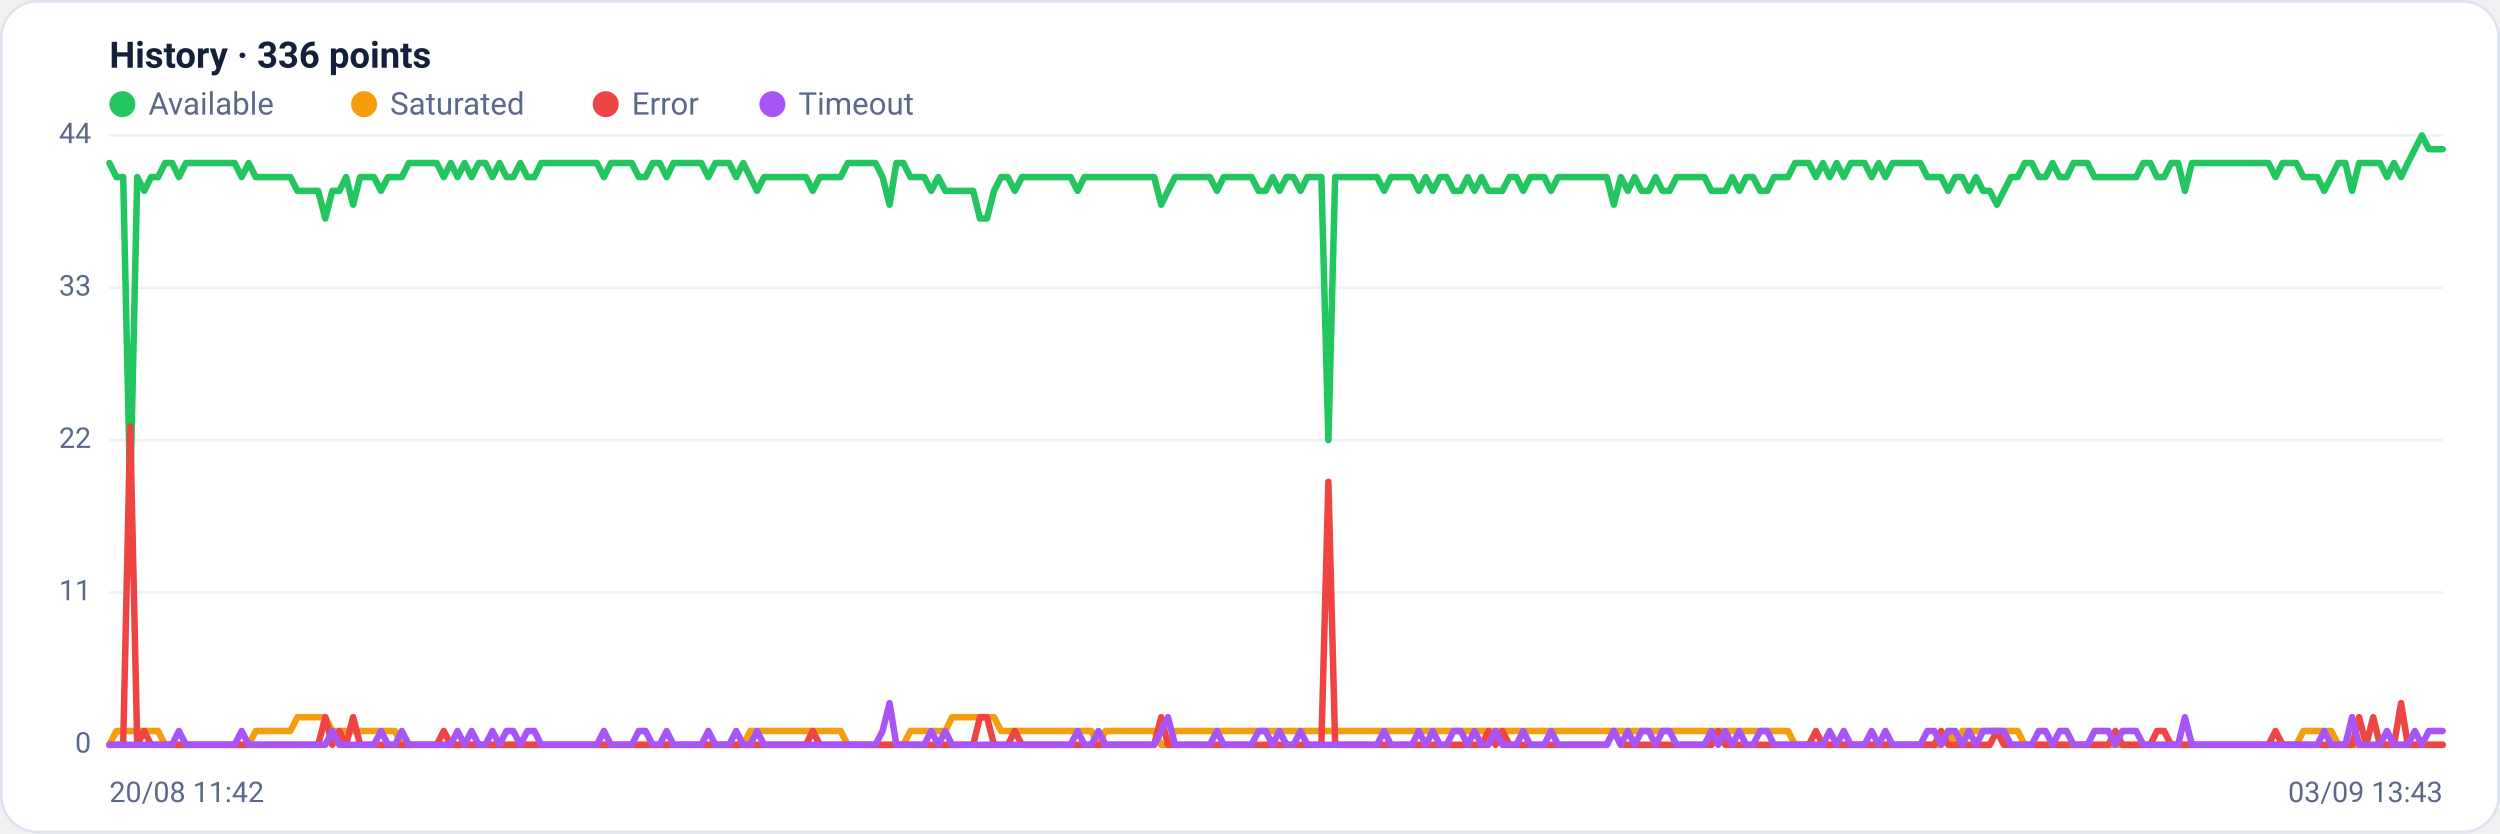
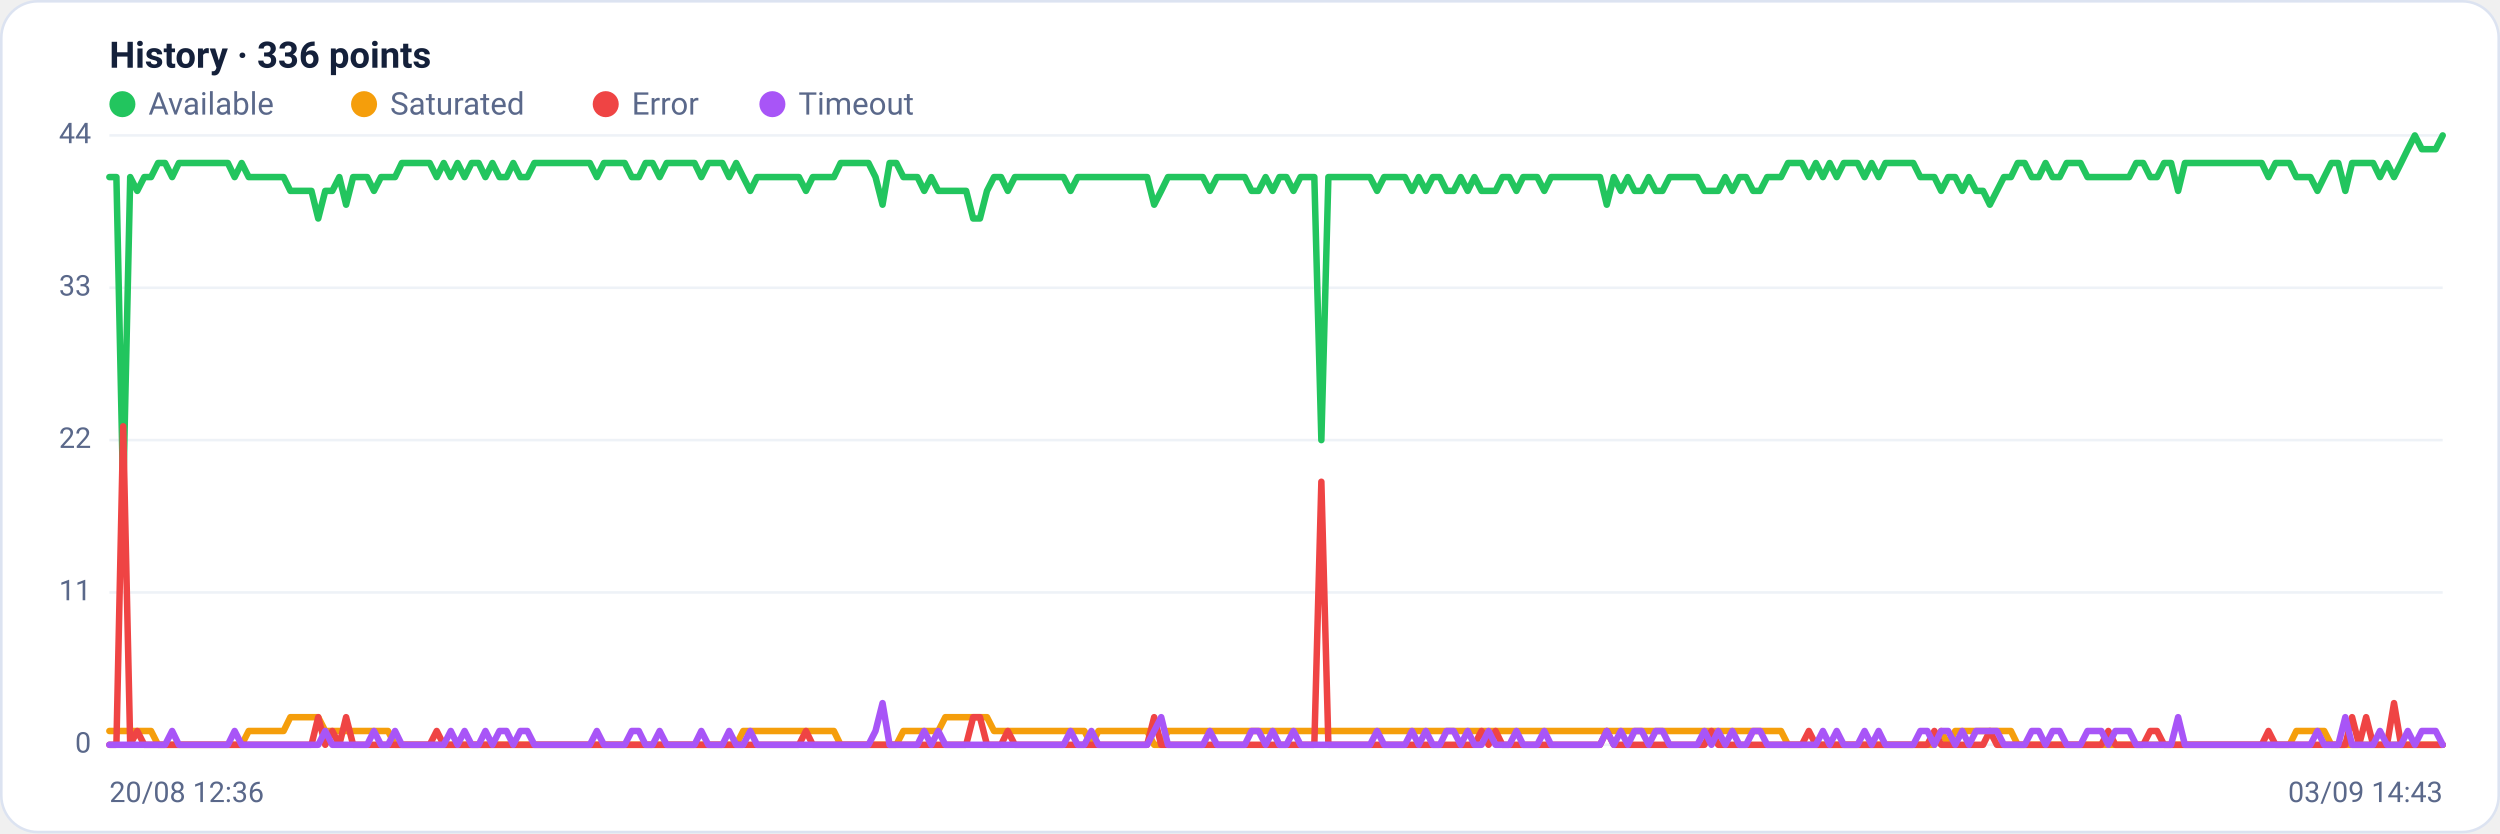
<svg xmlns="http://www.w3.org/2000/svg" viewBox="0 0 960 320" width="960" height="320" font-family="Segoe UI, system-ui, -apple-system, Roboto, Helvetica, Arial, sans-serif" role="img" aria-label="Availability history per region">
  <rect x="0.5" y="0.5" width="959" height="319" rx="14" fill="#ffffff" stroke="#dce3f1" />
  <text x="42" y="26" font-size="14" font-weight="600" fill="#14203a">History · 336 points</text>
  <circle cx="47" cy="40" r="5" fill="#22c55e" />
  <text x="57" y="44" font-size="12" fill="#5a688a">Available</text>
  <circle cx="139.8" cy="40" r="5" fill="#f59e0b" />
  <text x="149.8" y="44" font-size="12" fill="#5a688a">Saturated</text>
  <circle cx="232.6" cy="40" r="5" fill="#ef4444" />
  <text x="242.6" y="44" font-size="12" fill="#5a688a">Error</text>
  <circle cx="296.6" cy="40" r="5" fill="#a855f7" />
  <text x="306.6" y="44" font-size="12" fill="#5a688a">Timeout</text>
  <line x1="42" y1="286.0" x2="938" y2="286.0" stroke="#eef2f7" stroke-width="1" />
  <text x="35" y="289.0" text-anchor="end" font-size="11" fill="#5a688a">0</text>
  <line x1="42" y1="227.5" x2="938" y2="227.5" stroke="#eef2f7" stroke-width="1" />
  <text x="35" y="230.5" text-anchor="end" font-size="11" fill="#5a688a">11</text>
  <line x1="42" y1="169.0" x2="938" y2="169.0" stroke="#eef2f7" stroke-width="1" />
  <text x="35" y="172.0" text-anchor="end" font-size="11" fill="#5a688a">22</text>
  <line x1="42" y1="110.5" x2="938" y2="110.5" stroke="#eef2f7" stroke-width="1" />
  <text x="35" y="113.5" text-anchor="end" font-size="11" fill="#5a688a">33</text>
  <line x1="42" y1="52.0" x2="938" y2="52.0" stroke="#eef2f7" stroke-width="1" />
  <text x="35" y="55.0" text-anchor="end" font-size="11" fill="#5a688a">44</text>
-   <polyline fill="none" stroke="#22c55e" stroke-width="2.5" stroke-linejoin="round" stroke-linecap="round" points="42.0,62.6 44.7,68.0 47.3,68.0 50.0,190.3 52.7,68.0 55.4,73.3 58.0,68.0 60.7,68.0 63.4,62.6 66.1,62.6 68.7,68.0 71.4,62.6 74.1,62.6 76.8,62.6 79.4,62.6 82.1,62.6 84.8,62.6 87.5,62.6 90.1,62.6 92.8,68.0 95.5,62.6 98.2,68.0 100.8,68.0 103.5,68.0 106.2,68.0 108.9,68.0 111.5,68.0 114.2,73.3 116.9,73.3 119.6,73.3 122.2,73.3 124.9,83.9 127.6,73.3 130.3,73.3 132.9,68.0 135.6,78.6 138.3,68.0 141.0,68.0 143.6,68.0 146.3,73.3 149.0,68.0 151.7,68.0 154.3,68.0 157.0,62.6 159.7,62.6 162.4,62.6 165.0,62.6 167.7,62.6 170.4,68.0 173.1,62.6 175.7,68.0 178.4,62.6 181.1,68.0 183.8,62.6 186.4,62.6 189.1,68.0 191.8,62.6 194.5,68.0 197.1,68.0 199.8,62.6 202.5,68.0 205.2,68.0 207.8,62.6 210.5,62.6 213.2,62.6 215.9,62.6 218.5,62.6 221.2,62.6 223.9,62.6 226.5,62.6 229.2,62.6 231.9,68.0 234.6,62.6 237.2,62.6 239.9,62.6 242.6,62.6 245.3,68.0 247.9,68.0 250.6,62.6 253.3,62.6 256.0,68.0 258.6,62.6 261.3,62.6 264.0,62.6 266.7,62.6 269.3,62.6 272.0,68.0 274.7,62.6 277.4,62.6 280.0,62.6 282.7,68.0 285.4,62.6 288.1,68.0 290.7,73.3 293.4,68.0 296.1,68.0 298.8,68.0 301.4,68.0 304.1,68.0 306.8,68.0 309.5,68.0 312.1,73.3 314.8,68.0 317.5,68.0 320.2,68.0 322.8,68.0 325.5,62.6 328.2,62.6 330.9,62.6 333.5,62.6 336.2,62.6 338.9,68.0 341.6,78.6 344.2,62.6 346.9,62.6 349.6,68.0 352.3,68.0 354.9,68.0 357.6,73.3 360.3,68.0 363.0,73.3 365.6,73.3 368.3,73.3 371.0,73.3 373.7,73.3 376.3,83.9 379.0,83.9 381.7,73.3 384.4,68.0 387.0,68.0 389.7,73.3 392.4,68.0 395.1,68.0 397.7,68.0 400.4,68.0 403.1,68.0 405.7,68.0 408.4,68.0 411.1,68.0 413.8,73.3 416.4,68.0 419.1,68.0 421.8,68.0 424.5,68.0 427.1,68.0 429.8,68.0 432.5,68.0 435.2,68.0 437.8,68.0 440.5,68.0 443.2,68.0 445.9,78.6 448.5,73.3 451.2,68.0 453.9,68.0 456.6,68.0 459.2,68.0 461.9,68.0 464.6,68.0 467.3,73.3 469.9,68.0 472.6,68.0 475.3,68.0 478.0,68.0 480.6,68.0 483.3,73.3 486.0,73.3 488.7,68.0 491.3,73.3 494.0,68.0 496.7,68.0 499.4,73.3 502.0,68.0 504.7,68.0 507.4,68.0 510.1,169.0 512.7,68.0 515.4,68.0 518.1,68.0 520.8,68.0 523.4,68.0 526.1,68.0 528.8,68.0 531.5,73.3 534.1,68.0 536.8,68.0 539.5,68.0 542.2,68.0 544.8,73.3 547.5,68.0 550.2,73.3 552.9,68.0 555.5,68.0 558.2,73.3 560.9,73.3 563.6,68.0 566.2,73.3 568.9,68.0 571.6,73.3 574.3,73.3 576.9,73.3 579.6,68.0 582.3,68.0 584.9,73.3 587.6,68.0 590.3,68.0 593.0,68.0 595.6,73.3 598.3,68.0 601.0,68.0 603.7,68.0 606.3,68.0 609.0,68.0 611.7,68.0 614.4,68.0 617.0,68.0 619.7,78.6 622.4,68.0 625.1,73.3 627.7,68.0 630.4,73.3 633.1,73.3 635.8,68.0 638.4,73.3 641.1,73.3 643.8,68.0 646.5,68.0 649.1,68.0 651.8,68.0 654.5,68.0 657.2,73.3 659.8,73.3 662.5,73.3 665.2,68.0 667.9,73.3 670.5,68.0 673.2,68.0 675.9,73.3 678.6,73.3 681.2,68.0 683.9,68.0 686.6,68.0 689.3,62.6 691.9,62.6 694.6,62.6 697.3,68.0 700.0,62.6 702.6,68.0 705.3,62.6 708.0,68.0 710.7,62.6 713.3,62.6 716.0,62.6 718.7,68.0 721.4,62.6 724.0,68.0 726.7,62.6 729.4,62.6 732.1,62.6 734.7,62.6 737.4,62.6 740.1,68.0 742.8,68.0 745.4,68.0 748.1,73.3 750.8,68.0 753.5,68.0 756.1,73.3 758.8,68.0 761.5,73.3 764.1,73.3 766.8,78.6 769.5,73.3 772.2,68.0 774.8,68.0 777.5,62.6 780.2,62.6 782.9,68.0 785.5,68.0 788.2,62.6 790.9,68.0 793.6,68.0 796.2,62.6 798.9,62.6 801.6,62.6 804.3,68.0 806.9,68.0 809.6,68.0 812.3,68.0 815.0,68.0 817.6,68.0 820.3,68.0 823.0,62.6 825.7,62.6 828.3,68.0 831.0,68.0 833.7,62.6 836.4,62.6 839.0,73.3 841.7,62.6 844.4,62.6 847.1,62.6 849.7,62.6 852.4,62.6 855.1,62.6 857.8,62.6 860.4,62.6 863.1,62.6 865.8,62.6 868.5,62.6 871.1,62.6 873.8,68.0 876.5,62.6 879.2,62.6 881.8,62.6 884.5,68.0 887.2,68.0 889.9,68.0 892.5,73.3 895.2,68.0 897.9,62.6 900.6,62.6 903.2,73.3 905.9,62.6 908.6,62.6 911.3,62.6 913.9,62.6 916.6,68.0 919.3,62.6 922.0,68.0 924.6,62.6 927.3,57.3 930.0,52.0 932.7,57.3 935.3,57.3 938.0,57.3" />
-   <polyline fill="none" stroke="#f59e0b" stroke-width="2.5" stroke-linejoin="round" stroke-linecap="round" points="42.0,286.0 44.7,280.7 47.3,280.7 50.0,280.7 52.7,280.7 55.4,280.7 58.0,280.7 60.7,280.7 63.4,286.0 66.1,286.0 68.7,286.0 71.4,286.0 74.1,286.0 76.8,286.0 79.4,286.0 82.1,286.0 84.8,286.0 87.5,286.0 90.1,286.0 92.8,286.0 95.5,286.0 98.2,280.7 100.8,280.7 103.5,280.7 106.2,280.7 108.9,280.7 111.5,280.7 114.2,275.4 116.9,275.4 119.6,275.4 122.2,275.4 124.9,275.4 127.6,280.7 130.3,280.7 132.9,280.7 135.6,280.7 138.3,280.7 141.0,280.7 143.6,280.7 146.3,280.7 149.0,280.7 151.7,280.7 154.3,286.0 157.0,286.0 159.7,286.0 162.4,286.0 165.0,286.0 167.7,286.0 170.4,286.0 173.1,286.0 175.7,286.0 178.4,286.0 181.1,286.0 183.8,286.0 186.4,286.0 189.1,286.0 191.8,286.0 194.5,286.0 197.1,286.0 199.8,286.0 202.5,286.0 205.2,286.0 207.8,286.0 210.5,286.0 213.2,286.0 215.9,286.0 218.5,286.0 221.2,286.0 223.9,286.0 226.5,286.0 229.2,286.0 231.9,286.0 234.6,286.0 237.2,286.0 239.9,286.0 242.6,286.0 245.3,286.0 247.9,286.0 250.6,286.0 253.3,286.0 256.0,286.0 258.6,286.0 261.3,286.0 264.0,286.0 266.7,286.0 269.3,286.0 272.0,286.0 274.7,286.0 277.4,286.0 280.0,286.0 282.7,286.0 285.4,286.0 288.1,280.7 290.7,280.7 293.4,280.7 296.1,280.7 298.8,280.7 301.4,280.7 304.1,280.7 306.8,280.7 309.5,280.7 312.1,280.7 314.8,280.7 317.5,280.7 320.2,280.7 322.8,280.7 325.5,286.0 328.2,286.0 330.9,286.0 333.5,286.0 336.2,286.0 338.9,286.0 341.6,286.0 344.2,286.0 346.9,286.0 349.6,280.7 352.3,280.7 354.9,280.7 357.6,280.7 360.3,280.7 363.0,280.7 365.6,275.4 368.3,275.4 371.0,275.4 373.7,275.4 376.3,275.4 379.0,275.4 381.7,275.4 384.4,280.7 387.0,280.7 389.7,280.7 392.4,280.7 395.1,280.7 397.7,280.7 400.4,280.7 403.1,280.7 405.7,280.7 408.4,280.7 411.1,280.7 413.8,280.7 416.4,280.7 419.1,280.7 421.8,286.0 424.5,280.7 427.1,280.7 429.8,280.7 432.5,280.7 435.2,280.7 437.8,280.7 440.5,280.7 443.2,280.7 445.9,286.0 448.5,286.0 451.2,280.7 453.9,280.7 456.6,280.7 459.2,280.7 461.9,280.7 464.6,280.7 467.3,280.7 469.9,280.7 472.6,280.7 475.3,280.7 478.0,280.7 480.6,280.7 483.3,280.7 486.0,280.7 488.7,280.7 491.3,280.7 494.0,280.7 496.7,280.7 499.4,280.7 502.0,280.7 504.7,280.7 507.4,280.7 510.1,280.7 512.7,280.7 515.4,280.7 518.1,280.7 520.8,280.7 523.4,280.7 526.1,280.7 528.8,280.7 531.5,280.7 534.1,280.7 536.8,280.7 539.5,280.7 542.2,280.7 544.8,280.7 547.5,280.7 550.2,280.7 552.9,280.7 555.5,280.7 558.2,280.7 560.9,280.7 563.6,280.7 566.2,280.7 568.9,280.7 571.6,280.7 574.3,280.7 576.9,280.7 579.6,280.7 582.3,280.7 584.9,280.7 587.6,280.7 590.3,280.7 593.0,280.7 595.6,280.7 598.3,280.7 601.0,280.7 603.7,280.7 606.3,280.7 609.0,280.7 611.7,280.7 614.4,280.7 617.0,280.7 619.7,280.7 622.4,280.7 625.1,280.7 627.7,280.7 630.4,280.7 633.1,280.7 635.8,280.7 638.4,280.7 641.1,280.7 643.8,280.7 646.5,280.7 649.1,280.7 651.8,280.7 654.5,280.7 657.2,280.7 659.8,280.7 662.5,280.7 665.2,280.7 667.9,280.7 670.5,280.7 673.2,280.7 675.9,280.7 678.6,280.7 681.2,280.7 683.9,280.7 686.6,280.7 689.3,286.0 691.9,286.0 694.6,286.0 697.3,286.0 700.0,286.0 702.6,286.0 705.3,286.0 708.0,286.0 710.7,286.0 713.3,286.0 716.0,286.0 718.7,286.0 721.4,286.0 724.0,286.0 726.7,286.0 729.4,286.0 732.1,286.0 734.7,286.0 737.4,286.0 740.1,286.0 742.8,286.0 745.4,286.0 748.1,280.7 750.8,286.0 753.5,280.7 756.1,280.7 758.8,280.7 761.5,280.7 764.1,280.7 766.8,280.7 769.5,280.7 772.2,280.7 774.8,280.7 777.5,286.0 780.2,286.0 782.9,286.0 785.5,286.0 788.2,286.0 790.9,286.0 793.6,286.0 796.2,286.0 798.9,286.0 801.6,286.0 804.3,286.0 806.9,286.0 809.6,286.0 812.3,286.0 815.0,286.0 817.6,286.0 820.3,286.0 823.0,286.0 825.7,286.0 828.3,286.0 831.0,286.0 833.7,286.0 836.4,286.0 839.0,286.0 841.7,286.0 844.4,286.0 847.1,286.0 849.7,286.0 852.4,286.0 855.1,286.0 857.8,286.0 860.4,286.0 863.1,286.0 865.8,286.0 868.5,286.0 871.1,286.0 873.8,286.0 876.5,286.0 879.2,286.0 881.8,286.0 884.5,280.7 887.2,280.7 889.9,280.7 892.5,280.7 895.2,280.7 897.9,286.0 900.6,286.0 903.2,286.0 905.9,286.0 908.6,286.0 911.3,286.0 913.9,286.0 916.6,286.0 919.3,286.0 922.0,286.0 924.6,286.0 927.3,286.0 930.0,286.0 932.7,286.0 935.3,286.0 938.0,286.0" />
-   <polyline fill="none" stroke="#ef4444" stroke-width="2.5" stroke-linejoin="round" stroke-linecap="round" points="42.0,286.0 44.7,286.0 47.3,286.0 50.0,163.7 52.7,286.0 55.4,280.7 58.0,286.0 60.7,286.0 63.4,286.0 66.1,286.0 68.7,286.0 71.4,286.0 74.1,286.0 76.8,286.0 79.4,286.0 82.1,286.0 84.8,286.0 87.5,286.0 90.1,286.0 92.8,286.0 95.5,286.0 98.2,286.0 100.8,286.0 103.5,286.0 106.2,286.0 108.9,286.0 111.5,286.0 114.2,286.0 116.9,286.0 119.6,286.0 122.2,286.0 124.9,275.4 127.6,286.0 130.3,280.7 132.9,286.0 135.6,275.4 138.3,286.0 141.0,286.0 143.6,286.0 146.3,286.0 149.0,286.0 151.7,286.0 154.3,286.0 157.0,286.0 159.7,286.0 162.4,286.0 165.0,286.0 167.7,286.0 170.4,280.7 173.1,286.0 175.7,286.0 178.4,286.0 181.1,286.0 183.8,286.0 186.4,286.0 189.1,286.0 191.8,286.0 194.5,286.0 197.1,286.0 199.8,286.0 202.5,286.0 205.2,286.0 207.8,286.0 210.5,286.0 213.2,286.0 215.9,286.0 218.5,286.0 221.2,286.0 223.9,286.0 226.5,286.0 229.2,286.0 231.9,286.0 234.6,286.0 237.2,286.0 239.9,286.0 242.6,286.0 245.3,286.0 247.9,286.0 250.6,286.0 253.3,286.0 256.0,286.0 258.6,286.0 261.3,286.0 264.0,286.0 266.7,286.0 269.3,286.0 272.0,286.0 274.7,286.0 277.4,286.0 280.0,286.0 282.7,286.0 285.4,286.0 288.1,286.0 290.7,286.0 293.4,286.0 296.1,286.0 298.8,286.0 301.4,286.0 304.1,286.0 306.8,286.0 309.5,286.0 312.1,280.7 314.8,286.0 317.5,286.0 320.2,286.0 322.8,286.0 325.5,286.0 328.2,286.0 330.9,286.0 333.5,286.0 336.2,286.0 338.9,286.0 341.6,286.0 344.2,286.0 346.9,286.0 349.6,286.0 352.3,286.0 354.9,286.0 357.6,286.0 360.3,286.0 363.0,286.0 365.6,286.0 368.3,286.0 371.0,286.0 373.7,286.0 376.3,275.4 379.0,275.4 381.7,286.0 384.4,286.0 387.0,286.0 389.7,280.7 392.4,286.0 395.1,286.0 397.7,286.0 400.4,286.0 403.1,286.0 405.7,286.0 408.4,286.0 411.1,286.0 413.8,286.0 416.4,286.0 419.1,286.0 421.8,286.0 424.5,286.0 427.1,286.0 429.8,286.0 432.5,286.0 435.2,286.0 437.8,286.0 440.5,286.0 443.2,286.0 445.9,275.4 448.5,286.0 451.2,286.0 453.9,286.0 456.6,286.0 459.2,286.0 461.9,286.0 464.6,286.0 467.3,286.0 469.9,286.0 472.6,286.0 475.3,286.0 478.0,286.0 480.6,286.0 483.3,286.0 486.0,286.0 488.7,286.0 491.3,286.0 494.0,286.0 496.7,286.0 499.4,286.0 502.0,286.0 504.7,286.0 507.4,286.0 510.1,185.0 512.7,286.0 515.4,286.0 518.1,286.0 520.8,286.0 523.4,286.0 526.1,286.0 528.8,286.0 531.5,286.0 534.1,286.0 536.8,286.0 539.5,286.0 542.2,286.0 544.8,286.0 547.5,286.0 550.2,286.0 552.9,286.0 555.5,286.0 558.2,286.0 560.9,286.0 563.6,286.0 566.2,286.0 568.9,286.0 571.6,280.7 574.3,286.0 576.9,280.7 579.6,286.0 582.3,286.0 584.9,286.0 587.6,286.0 590.3,286.0 593.0,286.0 595.6,286.0 598.3,286.0 601.0,286.0 603.7,286.0 606.3,286.0 609.0,286.0 611.7,286.0 614.4,286.0 617.0,286.0 619.7,280.7 622.4,286.0 625.1,286.0 627.7,286.0 630.4,286.0 633.1,286.0 635.8,286.0 638.4,286.0 641.1,286.0 643.8,286.0 646.5,286.0 649.1,286.0 651.8,286.0 654.5,286.0 657.2,286.0 659.8,280.7 662.5,286.0 665.2,286.0 667.9,286.0 670.5,286.0 673.2,286.0 675.9,286.0 678.6,286.0 681.2,286.0 683.9,286.0 686.6,286.0 689.3,286.0 691.9,286.0 694.6,286.0 697.3,280.7 700.0,286.0 702.6,286.0 705.3,286.0 708.0,286.0 710.7,286.0 713.3,286.0 716.0,286.0 718.7,286.0 721.4,286.0 724.0,286.0 726.7,286.0 729.4,286.0 732.1,286.0 734.7,286.0 737.4,286.0 740.1,286.0 742.8,286.0 745.4,280.7 748.1,286.0 750.8,286.0 753.5,286.0 756.1,286.0 758.8,286.0 761.5,286.0 764.1,286.0 766.8,280.7 769.5,286.0 772.2,286.0 774.8,286.0 777.5,286.0 780.2,286.0 782.9,286.0 785.5,286.0 788.2,286.0 790.9,286.0 793.6,286.0 796.2,286.0 798.9,286.0 801.6,286.0 804.3,286.0 806.9,286.0 809.6,286.0 812.3,280.7 815.0,286.0 817.6,286.0 820.3,286.0 823.0,286.0 825.7,286.0 828.3,280.7 831.0,280.7 833.7,286.0 836.4,286.0 839.0,286.0 841.7,286.0 844.4,286.0 847.1,286.0 849.7,286.0 852.4,286.0 855.1,286.0 857.8,286.0 860.4,286.0 863.1,286.0 865.8,286.0 868.5,286.0 871.1,286.0 873.8,280.7 876.5,286.0 879.2,286.0 881.8,286.0 884.5,286.0 887.2,286.0 889.9,286.0 892.5,286.0 895.2,286.0 897.9,286.0 900.6,286.0 903.2,286.0 905.9,275.4 908.6,286.0 911.3,275.4 913.9,286.0 916.6,286.0 919.3,286.0 922.0,270.0 924.6,286.0 927.3,286.0 930.0,286.0 932.7,286.0 935.3,286.0 938.0,286.0" />
-   <polyline fill="none" stroke="#a855f7" stroke-width="2.5" stroke-linejoin="round" stroke-linecap="round" points="42.0,286.0 44.7,286.0 47.3,286.0 50.0,286.0 52.7,286.0 55.4,286.0 58.0,286.0 60.7,286.0 63.4,286.0 66.1,286.0 68.7,280.7 71.4,286.0 74.1,286.0 76.8,286.0 79.4,286.0 82.1,286.0 84.8,286.0 87.5,286.0 90.1,286.0 92.8,280.7 95.5,286.0 98.2,286.0 100.8,286.0 103.5,286.0 106.2,286.0 108.9,286.0 111.5,286.0 114.2,286.0 116.9,286.0 119.6,286.0 122.2,286.0 124.9,286.0 127.6,280.7 130.3,286.0 132.9,286.0 135.6,286.0 138.3,286.0 141.0,286.0 143.6,286.0 146.3,280.7 149.0,286.0 151.7,286.0 154.3,280.7 157.0,286.0 159.7,286.0 162.4,286.0 165.0,286.0 167.7,286.0 170.4,286.0 173.1,286.0 175.7,280.7 178.4,286.0 181.1,280.7 183.8,286.0 186.4,286.0 189.1,280.7 191.8,286.0 194.5,280.7 197.1,280.7 199.8,286.0 202.5,280.7 205.2,280.7 207.8,286.0 210.5,286.0 213.2,286.0 215.9,286.0 218.5,286.0 221.2,286.0 223.9,286.0 226.5,286.0 229.2,286.0 231.9,280.7 234.6,286.0 237.2,286.0 239.9,286.0 242.6,286.0 245.3,280.7 247.9,280.7 250.6,286.0 253.3,286.0 256.0,280.7 258.6,286.0 261.3,286.0 264.0,286.0 266.7,286.0 269.3,286.0 272.0,280.7 274.7,286.0 277.4,286.0 280.0,286.0 282.7,280.7 285.4,286.0 288.1,286.0 290.7,280.7 293.4,286.0 296.1,286.0 298.8,286.0 301.4,286.0 304.1,286.0 306.8,286.0 309.5,286.0 312.1,286.0 314.8,286.0 317.5,286.0 320.2,286.0 322.8,286.0 325.5,286.0 328.2,286.0 330.9,286.0 333.5,286.0 336.2,286.0 338.9,280.7 341.6,270.0 344.2,286.0 346.9,286.0 349.6,286.0 352.3,286.0 354.9,286.0 357.6,280.7 360.3,286.0 363.0,280.7 365.6,286.0 368.3,286.0 371.0,286.0 373.7,286.0 376.3,286.0 379.0,286.0 381.7,286.0 384.4,286.0 387.0,286.0 389.7,286.0 392.4,286.0 395.1,286.0 397.7,286.0 400.4,286.0 403.1,286.0 405.7,286.0 408.4,286.0 411.1,286.0 413.8,280.7 416.4,286.0 419.1,286.0 421.8,280.7 424.5,286.0 427.1,286.0 429.8,286.0 432.5,286.0 435.2,286.0 437.8,286.0 440.5,286.0 443.2,286.0 445.9,280.7 448.5,275.4 451.2,286.0 453.9,286.0 456.6,286.0 459.2,286.0 461.9,286.0 464.6,286.0 467.3,280.7 469.9,286.0 472.6,286.0 475.3,286.0 478.0,286.0 480.6,286.0 483.3,280.7 486.0,280.7 488.7,286.0 491.3,280.7 494.0,286.0 496.7,286.0 499.4,280.7 502.0,286.0 504.7,286.0 507.4,286.0 510.1,286.0 512.7,286.0 515.4,286.0 518.1,286.0 520.8,286.0 523.4,286.0 526.1,286.0 528.8,286.0 531.5,280.7 534.1,286.0 536.8,286.0 539.5,286.0 542.2,286.0 544.8,280.7 547.5,286.0 550.2,280.7 552.9,286.0 555.5,286.0 558.2,280.7 560.9,280.7 563.6,286.0 566.2,280.7 568.9,286.0 571.6,286.0 574.3,280.7 576.9,286.0 579.6,286.0 582.3,286.0 584.9,280.7 587.6,286.0 590.3,286.0 593.0,286.0 595.6,280.7 598.3,286.0 601.0,286.0 603.7,286.0 606.3,286.0 609.0,286.0 611.7,286.0 614.4,286.0 617.0,286.0 619.7,280.7 622.4,286.0 625.1,280.7 627.7,286.0 630.4,280.7 633.1,280.7 635.8,286.0 638.4,280.7 641.1,280.7 643.8,286.0 646.5,286.0 649.1,286.0 651.8,286.0 654.5,286.0 657.2,280.7 659.8,286.0 662.5,280.7 665.2,286.0 667.9,280.7 670.5,286.0 673.2,286.0 675.9,280.7 678.6,280.7 681.2,286.0 683.9,286.0 686.6,286.0 689.3,286.0 691.9,286.0 694.6,286.0 697.3,286.0 700.0,286.0 702.6,280.7 705.3,286.0 708.0,280.7 710.7,286.0 713.3,286.0 716.0,286.0 718.7,280.7 721.4,286.0 724.0,280.7 726.7,286.0 729.4,286.0 732.1,286.0 734.7,286.0 737.4,286.0 740.1,280.7 742.8,280.7 745.4,286.0 748.1,280.7 750.8,280.7 753.5,286.0 756.1,280.7 758.8,286.0 761.5,280.7 764.1,280.7 766.8,280.7 769.5,280.7 772.2,286.0 774.8,286.0 777.5,286.0 780.2,286.0 782.9,280.7 785.5,280.7 788.2,286.0 790.9,280.7 793.6,280.7 796.2,286.0 798.9,286.0 801.6,286.0 804.3,280.7 806.9,280.7 809.6,280.7 812.3,286.0 815.0,280.7 817.6,280.7 820.3,280.7 823.0,286.0 825.7,286.0 828.3,286.0 831.0,286.0 833.7,286.0 836.4,286.0 839.0,275.4 841.7,286.0 844.4,286.0 847.1,286.0 849.7,286.0 852.4,286.0 855.1,286.0 857.8,286.0 860.4,286.0 863.1,286.0 865.8,286.0 868.5,286.0 871.1,286.0 873.8,286.0 876.5,286.0 879.2,286.0 881.8,286.0 884.5,286.0 887.2,286.0 889.9,286.0 892.5,280.7 895.2,286.0 897.9,286.0 900.6,286.0 903.2,275.4 905.9,286.0 908.6,286.0 911.3,286.0 913.9,286.0 916.6,280.7 919.3,286.0 922.0,286.0 924.6,286.0 927.3,280.7 930.0,286.0 932.7,280.7 935.3,280.7 938.0,280.7" />
-   <text x="42" y="308" font-size="11" fill="#5a688a">20/08 11:42</text>
-   <text x="938" y="308" text-anchor="end" font-size="11" fill="#5a688a">03/09 13:43</text>
+   <polyline fill="none" stroke="#22c55e" stroke-width="2.5" stroke-linejoin="round" stroke-linecap="round" points="42.0,68.0 44.7,68.0 47.3,190.3 50.0,68.0 52.7,73.3 55.4,68.0 58.0,68.0 60.7,62.6 63.4,62.6 66.1,68.0 68.7,62.6 71.4,62.6 74.1,62.6 76.8,62.6 79.4,62.6 82.1,62.6 84.8,62.6 87.5,62.6 90.1,68.0 92.8,62.6 95.5,68.0 98.2,68.0 100.8,68.0 103.5,68.0 106.2,68.0 108.9,68.0 111.5,73.3 114.2,73.3 116.9,73.3 119.6,73.3 122.2,83.9 124.9,73.3 127.6,73.3 130.3,68.0 132.9,78.6 135.6,68.0 138.3,68.0 141.0,68.0 143.6,73.3 146.3,68.0 149.0,68.0 151.7,68.0 154.3,62.6 157.0,62.6 159.7,62.6 162.4,62.6 165.0,62.6 167.7,68.0 170.4,62.6 173.1,68.0 175.7,62.6 178.4,68.0 181.1,62.6 183.8,62.6 186.4,68.0 189.1,62.6 191.8,68.0 194.5,68.0 197.1,62.6 199.8,68.0 202.5,68.0 205.2,62.6 207.8,62.6 210.5,62.6 213.2,62.6 215.9,62.6 218.5,62.6 221.2,62.6 223.9,62.6 226.5,62.6 229.2,68.0 231.9,62.6 234.6,62.6 237.2,62.6 239.9,62.6 242.6,68.0 245.3,68.0 247.9,62.6 250.6,62.6 253.3,68.0 256.0,62.6 258.6,62.6 261.3,62.6 264.0,62.6 266.7,62.6 269.3,68.0 272.0,62.6 274.7,62.6 277.4,62.6 280.0,68.0 282.7,62.6 285.4,68.0 288.1,73.3 290.7,68.0 293.4,68.0 296.1,68.0 298.8,68.0 301.4,68.0 304.1,68.0 306.8,68.0 309.5,73.3 312.1,68.0 314.8,68.0 317.5,68.0 320.2,68.0 322.8,62.6 325.5,62.6 328.2,62.6 330.9,62.6 333.5,62.6 336.2,68.0 338.9,78.6 341.6,62.6 344.2,62.6 346.9,68.0 349.6,68.0 352.3,68.0 354.9,73.3 357.6,68.0 360.3,73.3 363.0,73.3 365.6,73.3 368.3,73.3 371.0,73.3 373.7,83.9 376.3,83.9 379.0,73.3 381.7,68.0 384.4,68.0 387.0,73.3 389.7,68.0 392.4,68.0 395.1,68.0 397.7,68.0 400.4,68.0 403.1,68.0 405.7,68.0 408.4,68.0 411.1,73.3 413.8,68.0 416.4,68.0 419.1,68.0 421.8,68.0 424.5,68.0 427.1,68.0 429.8,68.0 432.5,68.0 435.2,68.0 437.8,68.0 440.5,68.0 443.2,78.6 445.9,73.3 448.5,68.0 451.2,68.0 453.9,68.0 456.6,68.0 459.2,68.0 461.9,68.0 464.6,73.3 467.3,68.0 469.9,68.0 472.6,68.0 475.3,68.0 478.0,68.0 480.6,73.3 483.3,73.3 486.0,68.0 488.7,73.3 491.3,68.0 494.0,68.0 496.7,73.3 499.4,68.0 502.0,68.0 504.7,68.0 507.4,169.0 510.1,68.0 512.7,68.0 515.4,68.0 518.1,68.0 520.8,68.0 523.4,68.0 526.1,68.0 528.8,73.3 531.5,68.0 534.1,68.0 536.8,68.0 539.5,68.0 542.2,73.3 544.8,68.0 547.5,73.3 550.2,68.0 552.9,68.0 555.5,73.3 558.2,73.3 560.9,68.0 563.6,73.3 566.2,68.0 568.9,73.3 571.6,73.3 574.3,73.3 576.9,68.0 579.6,68.0 582.3,73.3 584.9,68.0 587.6,68.0 590.3,68.0 593.0,73.3 595.6,68.0 598.3,68.0 601.0,68.0 603.7,68.0 606.3,68.0 609.0,68.0 611.7,68.0 614.4,68.0 617.0,78.6 619.7,68.0 622.4,73.3 625.1,68.0 627.7,73.3 630.4,73.3 633.1,68.0 635.8,73.3 638.4,73.3 641.1,68.0 643.8,68.0 646.5,68.0 649.1,68.0 651.8,68.0 654.5,73.3 657.2,73.3 659.8,73.3 662.5,68.0 665.2,73.3 667.9,68.0 670.5,68.0 673.2,73.3 675.9,73.3 678.6,68.0 681.2,68.0 683.9,68.0 686.6,62.6 689.3,62.6 691.9,62.6 694.6,68.0 697.3,62.6 700.0,68.0 702.6,62.6 705.3,68.0 708.0,62.6 710.7,62.6 713.3,62.6 716.0,68.0 718.7,62.6 721.4,68.0 724.0,62.6 726.7,62.6 729.4,62.6 732.1,62.6 734.7,62.6 737.4,68.0 740.1,68.0 742.8,68.0 745.4,73.3 748.1,68.0 750.8,68.0 753.5,73.3 756.1,68.0 758.8,73.3 761.5,73.3 764.1,78.6 766.8,73.3 769.5,68.0 772.2,68.0 774.8,62.6 777.5,62.6 780.2,68.0 782.9,68.0 785.5,62.6 788.2,68.0 790.9,68.0 793.6,62.6 796.2,62.6 798.9,62.6 801.6,68.0 804.3,68.0 806.9,68.0 809.6,68.0 812.3,68.0 815.0,68.0 817.6,68.0 820.3,62.6 823.0,62.6 825.7,68.0 828.3,68.0 831.0,62.6 833.7,62.6 836.4,73.3 839.0,62.6 841.7,62.6 844.4,62.6 847.1,62.6 849.7,62.6 852.4,62.6 855.1,62.6 857.8,62.6 860.4,62.6 863.1,62.6 865.8,62.6 868.5,62.6 871.1,68.0 873.8,62.6 876.5,62.6 879.2,62.6 881.8,68.0 884.5,68.0 887.2,68.0 889.9,73.3 892.5,68.0 895.2,62.6 897.9,62.6 900.6,73.3 903.2,62.6 905.9,62.6 908.6,62.6 911.3,62.6 913.9,68.0 916.6,62.6 919.3,68.0 922.0,62.6 924.6,57.3 927.3,52.0 930.0,57.3 932.7,57.3 935.3,57.3 938.0,52.0" />
+   <polyline fill="none" stroke="#f59e0b" stroke-width="2.5" stroke-linejoin="round" stroke-linecap="round" points="42.0,280.7 44.7,280.7 47.3,280.7 50.0,280.7 52.7,280.7 55.4,280.7 58.0,280.7 60.7,286.0 63.4,286.0 66.1,286.0 68.7,286.0 71.4,286.0 74.1,286.0 76.8,286.0 79.4,286.0 82.1,286.0 84.8,286.0 87.5,286.0 90.1,286.0 92.8,286.0 95.5,280.7 98.2,280.7 100.8,280.7 103.5,280.7 106.2,280.7 108.9,280.7 111.5,275.4 114.2,275.4 116.9,275.4 119.6,275.4 122.2,275.4 124.9,280.7 127.6,280.7 130.3,280.7 132.9,280.7 135.6,280.7 138.3,280.7 141.0,280.7 143.6,280.7 146.3,280.7 149.0,280.7 151.7,286.0 154.3,286.0 157.0,286.0 159.7,286.0 162.4,286.0 165.0,286.0 167.7,286.0 170.4,286.0 173.1,286.0 175.7,286.0 178.4,286.0 181.1,286.0 183.8,286.0 186.4,286.0 189.1,286.0 191.8,286.0 194.5,286.0 197.1,286.0 199.8,286.0 202.5,286.0 205.2,286.0 207.8,286.0 210.5,286.0 213.2,286.0 215.9,286.0 218.5,286.0 221.2,286.0 223.9,286.0 226.5,286.0 229.2,286.0 231.9,286.0 234.6,286.0 237.2,286.0 239.9,286.0 242.6,286.0 245.3,286.0 247.9,286.0 250.6,286.0 253.3,286.0 256.0,286.0 258.6,286.0 261.3,286.0 264.0,286.0 266.7,286.0 269.3,286.0 272.0,286.0 274.7,286.0 277.4,286.0 280.0,286.0 282.7,286.0 285.4,280.7 288.1,280.7 290.7,280.7 293.4,280.7 296.1,280.7 298.8,280.7 301.4,280.7 304.1,280.7 306.8,280.7 309.5,280.7 312.1,280.7 314.8,280.7 317.5,280.7 320.2,280.7 322.8,286.0 325.5,286.0 328.2,286.0 330.9,286.0 333.5,286.0 336.2,286.0 338.9,286.0 341.6,286.0 344.2,286.0 346.9,280.7 349.6,280.7 352.3,280.7 354.9,280.7 357.6,280.7 360.3,280.7 363.0,275.4 365.6,275.4 368.3,275.4 371.0,275.4 373.7,275.4 376.3,275.4 379.0,275.4 381.7,280.7 384.4,280.7 387.0,280.7 389.7,280.7 392.4,280.7 395.1,280.7 397.7,280.7 400.4,280.7 403.1,280.7 405.7,280.7 408.4,280.7 411.1,280.7 413.8,280.7 416.4,280.7 419.1,286.0 421.8,280.7 424.5,280.7 427.1,280.7 429.8,280.7 432.5,280.7 435.2,280.7 437.8,280.7 440.5,280.7 443.2,286.0 445.9,286.0 448.5,280.7 451.2,280.7 453.9,280.7 456.6,280.7 459.2,280.7 461.9,280.7 464.6,280.7 467.3,280.7 469.9,280.7 472.6,280.7 475.3,280.7 478.0,280.7 480.6,280.7 483.3,280.7 486.0,280.7 488.7,280.7 491.3,280.7 494.0,280.7 496.7,280.7 499.4,280.7 502.0,280.7 504.7,280.7 507.4,280.7 510.1,280.7 512.7,280.7 515.4,280.7 518.1,280.7 520.8,280.7 523.4,280.7 526.1,280.7 528.8,280.7 531.5,280.7 534.1,280.7 536.8,280.7 539.5,280.7 542.2,280.7 544.8,280.7 547.5,280.7 550.2,280.7 552.9,280.7 555.5,280.7 558.2,280.7 560.9,280.7 563.6,280.7 566.2,280.7 568.9,280.7 571.6,280.7 574.3,280.7 576.9,280.7 579.6,280.7 582.3,280.7 584.9,280.7 587.6,280.7 590.3,280.7 593.0,280.7 595.6,280.7 598.3,280.7 601.0,280.7 603.7,280.7 606.3,280.7 609.0,280.7 611.7,280.7 614.4,280.7 617.0,280.7 619.7,280.7 622.4,280.7 625.1,280.7 627.7,280.7 630.4,280.7 633.1,280.7 635.8,280.7 638.4,280.7 641.1,280.7 643.8,280.7 646.5,280.7 649.1,280.7 651.8,280.7 654.5,280.7 657.2,280.7 659.8,280.7 662.5,280.7 665.2,280.7 667.9,280.7 670.5,280.7 673.2,280.7 675.9,280.7 678.6,280.7 681.2,280.7 683.9,280.7 686.6,286.0 689.3,286.0 691.9,286.0 694.6,286.0 697.3,286.0 700.0,286.0 702.6,286.0 705.3,286.0 708.0,286.0 710.7,286.0 713.3,286.0 716.0,286.0 718.7,286.0 721.4,286.0 724.0,286.0 726.7,286.0 729.4,286.0 732.1,286.0 734.7,286.0 737.4,286.0 740.1,286.0 742.8,286.0 745.4,280.7 748.1,286.0 750.8,280.7 753.5,280.7 756.1,280.7 758.8,280.7 761.5,280.7 764.1,280.7 766.8,280.7 769.5,280.7 772.2,280.7 774.8,286.0 777.5,286.0 780.2,286.0 782.9,286.0 785.5,286.0 788.2,286.0 790.9,286.0 793.6,286.0 796.2,286.0 798.9,286.0 801.6,286.0 804.3,286.0 806.9,286.0 809.6,286.0 812.3,286.0 815.0,286.0 817.6,286.0 820.3,286.0 823.0,286.0 825.7,286.0 828.3,286.0 831.0,286.0 833.7,286.0 836.4,286.0 839.0,286.0 841.7,286.0 844.4,286.0 847.1,286.0 849.7,286.0 852.4,286.0 855.1,286.0 857.8,286.0 860.4,286.0 863.1,286.0 865.8,286.0 868.5,286.0 871.1,286.0 873.8,286.0 876.5,286.0 879.2,286.0 881.8,280.7 884.5,280.7 887.2,280.7 889.9,280.7 892.5,280.7 895.2,286.0 897.9,286.0 900.6,286.0 903.2,286.0 905.9,286.0 908.6,286.0 911.3,286.0 913.9,286.0 916.6,286.0 919.3,286.0 922.0,286.0 924.6,286.0 927.3,286.0 930.0,286.0 932.7,286.0 935.3,286.0 938.0,286.0" />
+   <polyline fill="none" stroke="#ef4444" stroke-width="2.5" stroke-linejoin="round" stroke-linecap="round" points="42.0,286.0 44.7,286.0 47.3,163.7 50.0,286.0 52.7,280.7 55.4,286.0 58.0,286.0 60.7,286.0 63.4,286.0 66.1,286.0 68.7,286.0 71.4,286.0 74.1,286.0 76.8,286.0 79.4,286.0 82.1,286.0 84.8,286.0 87.5,286.0 90.1,286.0 92.8,286.0 95.5,286.0 98.2,286.0 100.8,286.0 103.5,286.0 106.2,286.0 108.9,286.0 111.5,286.0 114.2,286.0 116.9,286.0 119.6,286.0 122.2,275.4 124.9,286.0 127.6,280.7 130.3,286.0 132.9,275.4 135.6,286.0 138.3,286.0 141.0,286.0 143.6,286.0 146.3,286.0 149.0,286.0 151.7,286.0 154.3,286.0 157.0,286.0 159.7,286.0 162.4,286.0 165.0,286.0 167.7,280.7 170.4,286.0 173.1,286.0 175.7,286.0 178.4,286.0 181.1,286.0 183.8,286.0 186.4,286.0 189.1,286.0 191.8,286.0 194.5,286.0 197.1,286.0 199.8,286.0 202.5,286.0 205.2,286.0 207.8,286.0 210.5,286.0 213.2,286.0 215.9,286.0 218.5,286.0 221.2,286.0 223.9,286.0 226.5,286.0 229.2,286.0 231.9,286.0 234.6,286.0 237.2,286.0 239.9,286.0 242.6,286.0 245.3,286.0 247.9,286.0 250.6,286.0 253.3,286.0 256.0,286.0 258.6,286.0 261.3,286.0 264.0,286.0 266.7,286.0 269.3,286.0 272.0,286.0 274.7,286.0 277.4,286.0 280.0,286.0 282.7,286.0 285.4,286.0 288.1,286.0 290.7,286.0 293.4,286.0 296.1,286.0 298.8,286.0 301.4,286.0 304.1,286.0 306.8,286.0 309.5,280.7 312.1,286.0 314.8,286.0 317.5,286.0 320.2,286.0 322.8,286.0 325.5,286.0 328.2,286.0 330.9,286.0 333.5,286.0 336.2,286.0 338.9,286.0 341.6,286.0 344.2,286.0 346.9,286.0 349.6,286.0 352.3,286.0 354.9,286.0 357.6,286.0 360.3,286.0 363.0,286.0 365.6,286.0 368.3,286.0 371.0,286.0 373.7,275.4 376.3,275.4 379.0,286.0 381.7,286.0 384.4,286.0 387.0,280.7 389.7,286.0 392.4,286.0 395.1,286.0 397.7,286.0 400.4,286.0 403.1,286.0 405.7,286.0 408.4,286.0 411.1,286.0 413.8,286.0 416.4,286.0 419.1,286.0 421.8,286.0 424.5,286.0 427.1,286.0 429.8,286.0 432.5,286.0 435.2,286.0 437.8,286.0 440.5,286.0 443.2,275.4 445.9,286.0 448.5,286.0 451.2,286.0 453.9,286.0 456.6,286.0 459.2,286.0 461.9,286.0 464.6,286.0 467.3,286.0 469.9,286.0 472.6,286.0 475.3,286.0 478.0,286.0 480.6,286.0 483.3,286.0 486.0,286.0 488.7,286.0 491.3,286.0 494.0,286.0 496.7,286.0 499.4,286.0 502.0,286.0 504.7,286.0 507.4,185.0 510.1,286.0 512.7,286.0 515.4,286.0 518.1,286.0 520.8,286.0 523.4,286.0 526.1,286.0 528.8,286.0 531.5,286.0 534.1,286.0 536.8,286.0 539.5,286.0 542.2,286.0 544.8,286.0 547.5,286.0 550.2,286.0 552.9,286.0 555.5,286.0 558.2,286.0 560.9,286.0 563.6,286.0 566.2,286.0 568.9,280.7 571.6,286.0 574.3,280.7 576.9,286.0 579.6,286.0 582.3,286.0 584.9,286.0 587.6,286.0 590.3,286.0 593.0,286.0 595.6,286.0 598.3,286.0 601.0,286.0 603.7,286.0 606.3,286.0 609.0,286.0 611.7,286.0 614.4,286.0 617.0,280.7 619.7,286.0 622.4,286.0 625.1,286.0 627.7,286.0 630.4,286.0 633.1,286.0 635.8,286.0 638.4,286.0 641.1,286.0 643.8,286.0 646.5,286.0 649.1,286.0 651.8,286.0 654.5,286.0 657.2,280.7 659.8,286.0 662.5,286.0 665.2,286.0 667.9,286.0 670.5,286.0 673.2,286.0 675.9,286.0 678.6,286.0 681.2,286.0 683.9,286.0 686.6,286.0 689.3,286.0 691.9,286.0 694.6,280.7 697.3,286.0 700.0,286.0 702.6,286.0 705.3,286.0 708.0,286.0 710.7,286.0 713.3,286.0 716.0,286.0 718.7,286.0 721.4,286.0 724.0,286.0 726.7,286.0 729.4,286.0 732.1,286.0 734.7,286.0 737.4,286.0 740.1,286.0 742.8,280.7 745.4,286.0 748.1,286.0 750.8,286.0 753.5,286.0 756.1,286.0 758.8,286.0 761.5,286.0 764.1,280.7 766.8,286.0 769.5,286.0 772.2,286.0 774.8,286.0 777.5,286.0 780.2,286.0 782.9,286.0 785.5,286.0 788.2,286.0 790.9,286.0 793.6,286.0 796.2,286.0 798.9,286.0 801.6,286.0 804.3,286.0 806.9,286.0 809.6,280.7 812.3,286.0 815.0,286.0 817.6,286.0 820.3,286.0 823.0,286.0 825.7,280.7 828.3,280.7 831.0,286.0 833.7,286.0 836.4,286.0 839.0,286.0 841.7,286.0 844.4,286.0 847.1,286.0 849.7,286.0 852.4,286.0 855.1,286.0 857.8,286.0 860.4,286.0 863.1,286.0 865.8,286.0 868.5,286.0 871.1,280.7 873.8,286.0 876.5,286.0 879.2,286.0 881.8,286.0 884.5,286.0 887.2,286.0 889.9,286.0 892.5,286.0 895.2,286.0 897.9,286.0 900.6,286.0 903.2,275.4 905.9,286.0 908.6,275.4 911.3,286.0 913.9,286.0 916.6,286.0 919.3,270.0 922.0,286.0 924.6,286.0 927.3,286.0 930.0,286.0 932.7,286.0 935.3,286.0 938.0,286.0" />
+   <polyline fill="none" stroke="#a855f7" stroke-width="2.5" stroke-linejoin="round" stroke-linecap="round" points="42.0,286.0 44.7,286.0 47.3,286.0 50.0,286.0 52.7,286.0 55.4,286.0 58.0,286.0 60.7,286.0 63.4,286.0 66.1,280.7 68.7,286.0 71.4,286.0 74.1,286.0 76.8,286.0 79.4,286.0 82.1,286.0 84.8,286.0 87.5,286.0 90.1,280.7 92.8,286.0 95.5,286.0 98.2,286.0 100.8,286.0 103.5,286.0 106.2,286.0 108.9,286.0 111.5,286.0 114.2,286.0 116.9,286.0 119.6,286.0 122.2,286.0 124.9,280.7 127.6,286.0 130.3,286.0 132.9,286.0 135.6,286.0 138.3,286.0 141.0,286.0 143.6,280.7 146.3,286.0 149.0,286.0 151.7,280.7 154.3,286.0 157.0,286.0 159.7,286.0 162.4,286.0 165.0,286.0 167.7,286.0 170.4,286.0 173.1,280.7 175.7,286.0 178.4,280.7 181.1,286.0 183.8,286.0 186.4,280.7 189.1,286.0 191.8,280.7 194.5,280.7 197.1,286.0 199.8,280.7 202.5,280.7 205.2,286.0 207.8,286.0 210.5,286.0 213.2,286.0 215.9,286.0 218.5,286.0 221.2,286.0 223.9,286.0 226.5,286.0 229.2,280.7 231.9,286.0 234.6,286.0 237.2,286.0 239.9,286.0 242.6,280.7 245.3,280.7 247.9,286.0 250.6,286.0 253.3,280.7 256.0,286.0 258.6,286.0 261.3,286.0 264.0,286.0 266.7,286.0 269.3,280.7 272.0,286.0 274.7,286.0 277.4,286.0 280.0,280.7 282.7,286.0 285.4,286.0 288.1,280.7 290.7,286.0 293.4,286.0 296.1,286.0 298.8,286.0 301.4,286.0 304.1,286.0 306.8,286.0 309.5,286.0 312.1,286.0 314.8,286.0 317.5,286.0 320.2,286.0 322.8,286.0 325.5,286.0 328.2,286.0 330.9,286.0 333.5,286.0 336.2,280.7 338.9,270.0 341.6,286.0 344.2,286.0 346.9,286.0 349.6,286.0 352.3,286.0 354.9,280.7 357.6,286.0 360.3,280.7 363.0,286.0 365.6,286.0 368.3,286.0 371.0,286.0 373.7,286.0 376.3,286.0 379.0,286.0 381.7,286.0 384.4,286.0 387.0,286.0 389.7,286.0 392.4,286.0 395.1,286.0 397.7,286.0 400.4,286.0 403.1,286.0 405.7,286.0 408.4,286.0 411.1,280.7 413.8,286.0 416.4,286.0 419.1,280.7 421.8,286.0 424.5,286.0 427.1,286.0 429.8,286.0 432.5,286.0 435.2,286.0 437.8,286.0 440.5,286.0 443.2,280.7 445.9,275.4 448.5,286.0 451.2,286.0 453.9,286.0 456.6,286.0 459.2,286.0 461.9,286.0 464.6,280.7 467.3,286.0 469.9,286.0 472.6,286.0 475.3,286.0 478.0,286.0 480.6,280.7 483.3,280.7 486.0,286.0 488.7,280.7 491.3,286.0 494.0,286.0 496.7,280.7 499.4,286.0 502.0,286.0 504.7,286.0 507.4,286.0 510.1,286.0 512.7,286.0 515.4,286.0 518.1,286.0 520.8,286.0 523.4,286.0 526.1,286.0 528.8,280.7 531.5,286.0 534.1,286.0 536.8,286.0 539.5,286.0 542.2,280.7 544.8,286.0 547.5,280.7 550.2,286.0 552.9,286.0 555.5,280.7 558.2,280.7 560.9,286.0 563.6,280.7 566.2,286.0 568.9,286.0 571.6,280.7 574.3,286.0 576.9,286.0 579.6,286.0 582.3,280.7 584.9,286.0 587.6,286.0 590.3,286.0 593.0,280.7 595.6,286.0 598.3,286.0 601.0,286.0 603.7,286.0 606.3,286.0 609.0,286.0 611.7,286.0 614.4,286.0 617.0,280.7 619.7,286.0 622.4,280.7 625.1,286.0 627.7,280.7 630.4,280.7 633.1,286.0 635.8,280.7 638.4,280.7 641.1,286.0 643.8,286.0 646.5,286.0 649.1,286.0 651.8,286.0 654.5,280.7 657.2,286.0 659.8,280.7 662.5,286.0 665.2,280.7 667.9,286.0 670.5,286.0 673.2,280.7 675.9,280.7 678.6,286.0 681.2,286.0 683.9,286.0 686.6,286.0 689.3,286.0 691.9,286.0 694.6,286.0 697.3,286.0 700.0,280.7 702.6,286.0 705.3,280.7 708.0,286.0 710.7,286.0 713.3,286.0 716.0,280.7 718.7,286.0 721.4,280.7 724.0,286.0 726.7,286.0 729.4,286.0 732.1,286.0 734.7,286.0 737.4,280.7 740.1,280.7 742.8,286.0 745.4,280.7 748.1,280.7 750.8,286.0 753.5,280.7 756.1,286.0 758.8,280.7 761.5,280.7 764.1,280.7 766.8,280.7 769.5,286.0 772.2,286.0 774.8,286.0 777.5,286.0 780.2,280.7 782.9,280.7 785.5,286.0 788.2,280.7 790.9,280.7 793.6,286.0 796.2,286.0 798.9,286.0 801.6,280.7 804.3,280.7 806.9,280.7 809.6,286.0 812.3,280.7 815.0,280.7 817.6,280.7 820.3,286.0 823.0,286.0 825.7,286.0 828.3,286.0 831.0,286.0 833.7,286.0 836.4,275.4 839.0,286.0 841.7,286.0 844.4,286.0 847.1,286.0 849.7,286.0 852.4,286.0 855.1,286.0 857.8,286.0 860.4,286.0 863.1,286.0 865.8,286.0 868.5,286.0 871.1,286.0 873.8,286.0 876.5,286.0 879.2,286.0 881.8,286.0 884.5,286.0 887.2,286.0 889.9,280.7 892.5,286.0 895.2,286.0 897.9,286.0 900.6,275.4 903.2,286.0 905.9,286.0 908.6,286.0 911.3,286.0 913.9,280.7 916.6,286.0 919.3,286.0 922.0,286.0 924.6,280.7 927.3,286.0 930.0,280.7 932.7,280.7 935.3,280.7 938.0,286.0" />
+   <text x="42" y="308" font-size="11" fill="#5a688a">20/08 12:36</text>
+   <text x="938" y="308" text-anchor="end" font-size="11" fill="#5a688a">03/09 14:43</text>
</svg>
